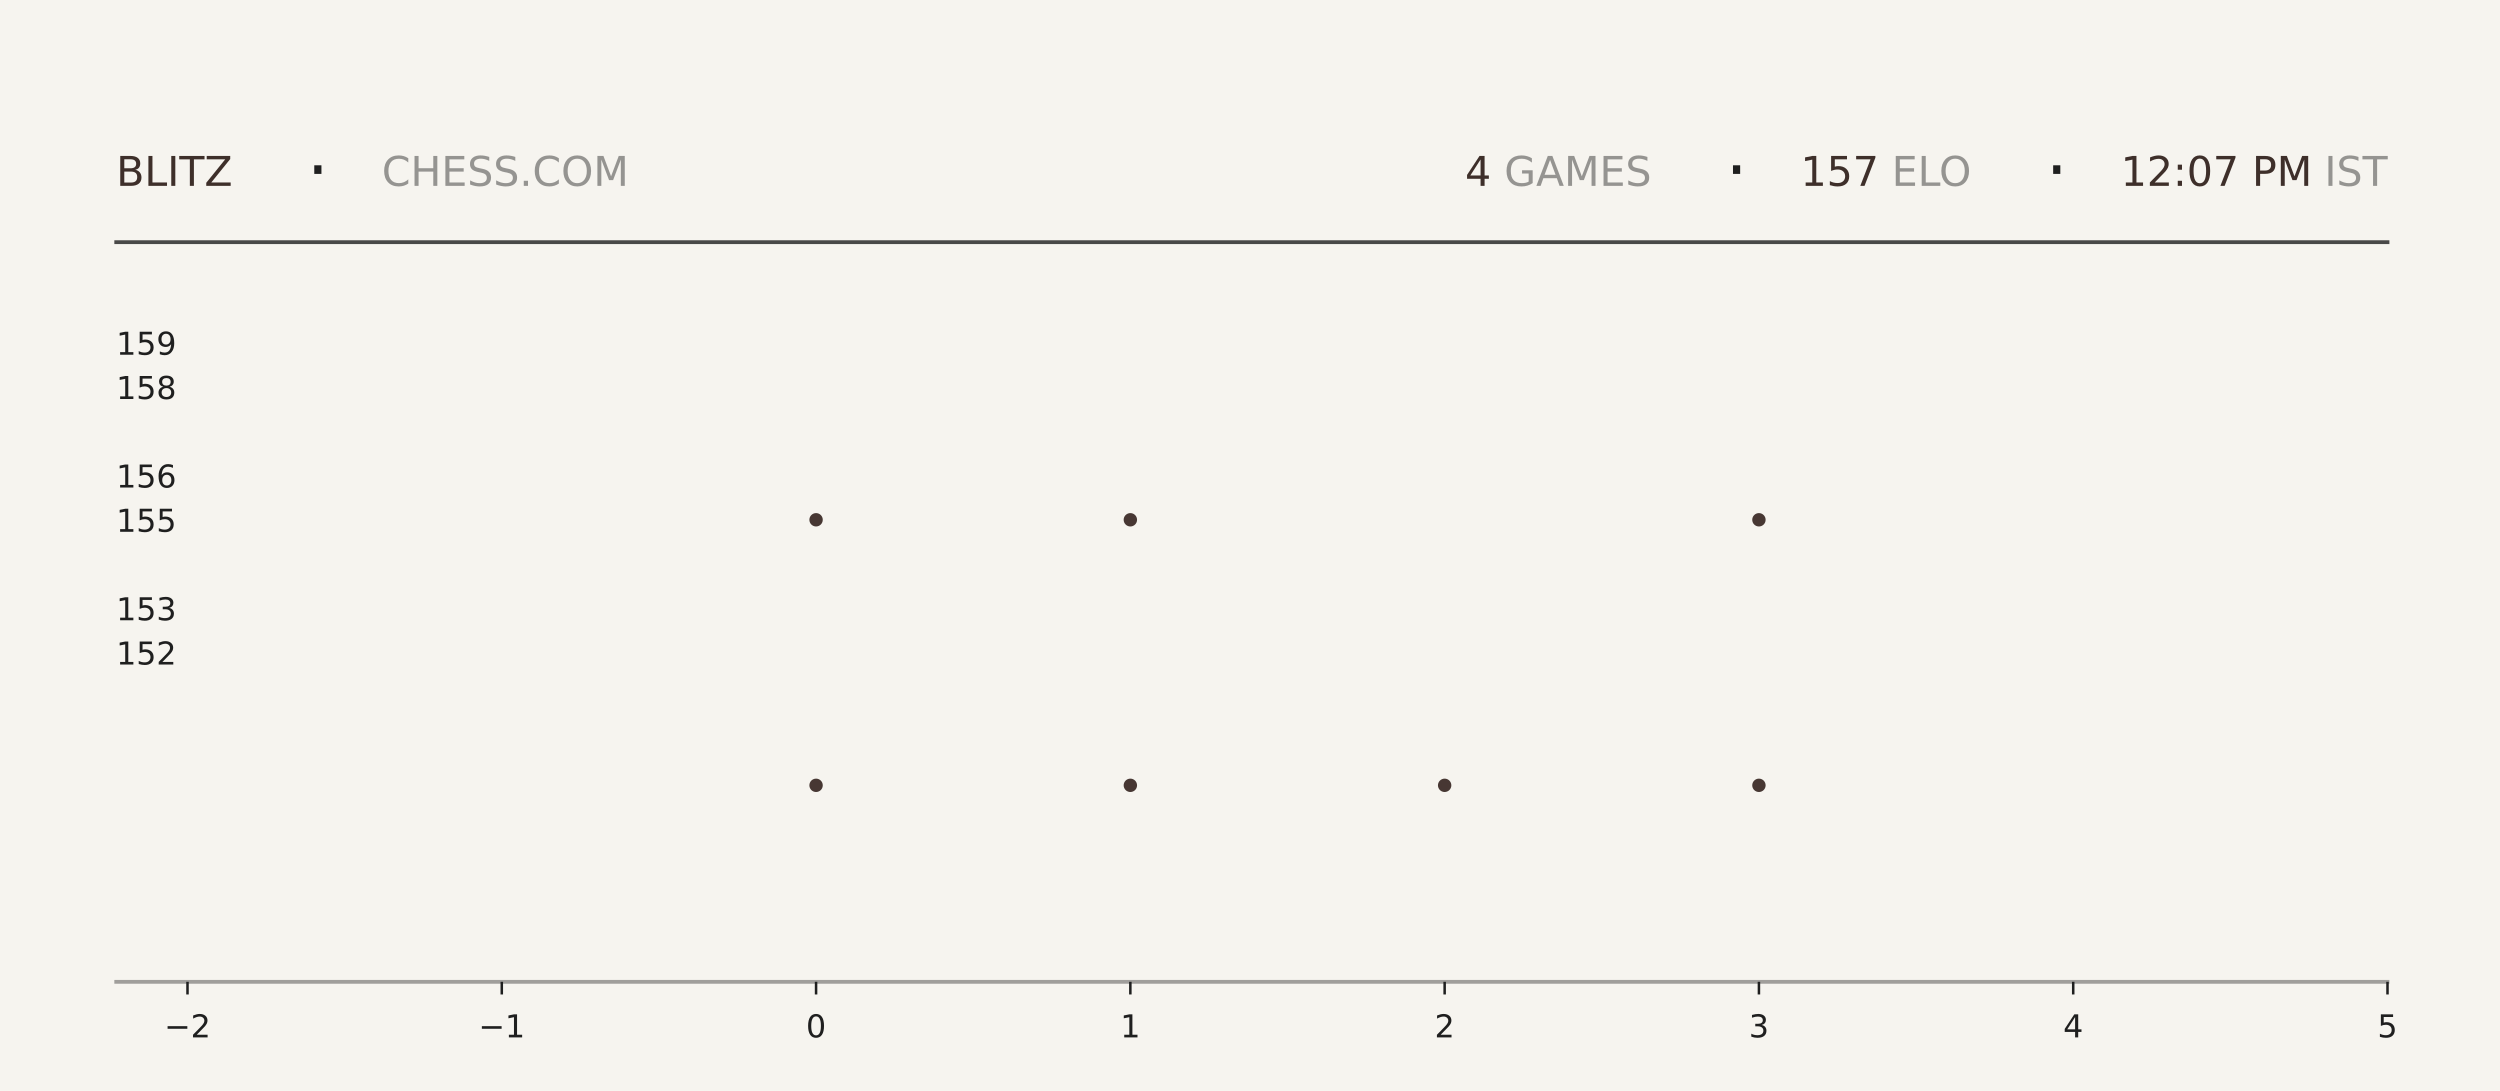
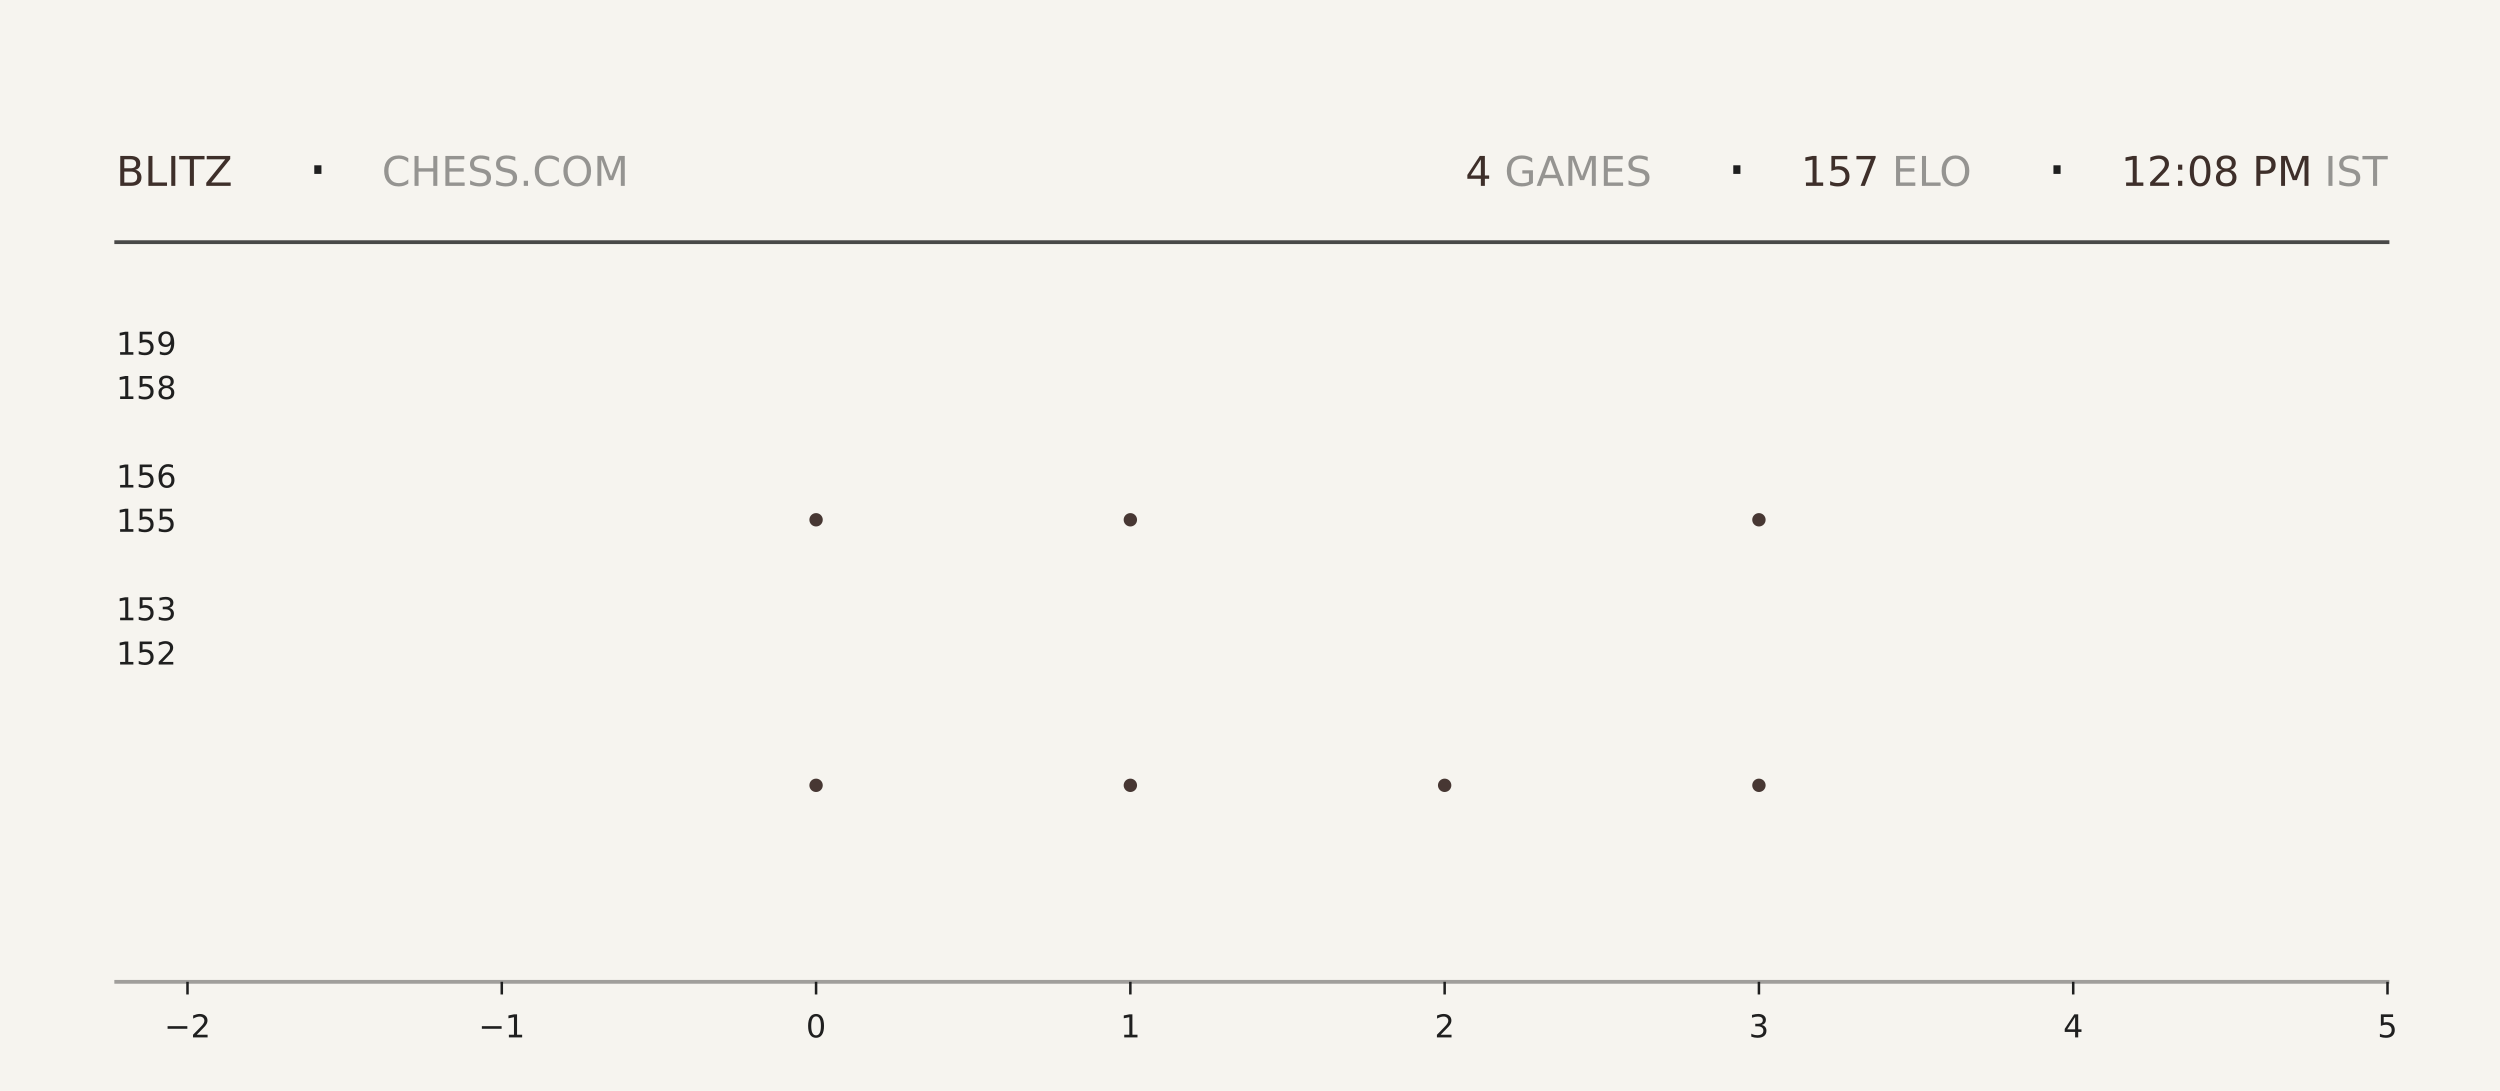
<svg xmlns="http://www.w3.org/2000/svg" xmlns:xlink="http://www.w3.org/1999/xlink" width="792pt" height="345.6pt" viewBox="0 0 792 345.6" version="1.1">
  <defs>
    <style type="text/css">*{stroke-linejoin: round; stroke-linecap: butt}</style>
  </defs>
  <g id="figure_1">
    <g id="patch_1">
      <path d="M 0 345.6  L 792 345.6  L 792 0  L 0 0  z " style="fill: #f6f4ef" />
    </g>
    <g id="axes_1">
      <g id="patch_2">
        <path d="M 59.4 311.04  L 756.36 311.04  L 756.36 103.68  L 59.4 103.68  z " style="fill: #f6f4ef" />
      </g>
      <g id="PathCollection_1">
        <defs>
-           <path id="m93be65da10" d="M 0 2.121  C 0.563 2.121 1.102 1.898 1.5 1.5  C 1.898 1.102 2.121 0.563 2.121 0  C 2.121 -0.563 1.898 -1.102 1.5 -1.5  C 1.102 -1.898 0.563 -2.121 0 -2.121  C -0.563 -2.121 -1.102 -1.898 -1.5 -1.5  C -1.898 -1.102 -2.121 -0.563 -2.121 0  C -2.121 0.563 -1.898 1.102 -1.5 1.5  C -1.102 1.898 -0.563 2.121 0 2.121  z " />
-         </defs>
-         <g clip-path="url(#p9a27c7e2ca)">
-           <use xlink:href="#m93be65da10" x="258.531" y="248.79" style="fill: #3e2f2a; fill-opacity: 0.95" />
-           <use xlink:href="#m93be65da10" x="258.531" y="164.668" style="fill: #3e2f2a; fill-opacity: 0.95" />
+           <path id="m4ee2270512" d="M 0 2.121  C 0.563 2.121 1.102 1.898 1.5 1.5  C 1.898 1.102 2.121 0.563 2.121 0  C 2.121 -0.563 1.898 -1.102 1.5 -1.5  C 1.102 -1.898 0.563 -2.121 0 -2.121  C -0.563 -2.121 -1.102 -1.898 -1.5 -1.5  C -1.898 -1.102 -2.121 -0.563 -2.121 0  C -2.121 0.563 -1.898 1.102 -1.5 1.5  C -1.102 1.898 -0.563 2.121 0 2.121  z " />
+         </defs>
+         <g clip-path="url(#p8a8ca78be8)">
+           <use xlink:href="#m4ee2270512" x="258.531" y="248.79" style="fill: #3e2f2a; fill-opacity: 0.95" />
+           <use xlink:href="#m4ee2270512" x="258.531" y="164.668" style="fill: #3e2f2a; fill-opacity: 0.95" />
        </g>
      </g>
      <g id="PathCollection_2">
-         <g clip-path="url(#p9a27c7e2ca)">
-           <use xlink:href="#m93be65da10" x="358.097" y="248.79" style="fill: #3e2f2a; fill-opacity: 0.95" />
-           <use xlink:href="#m93be65da10" x="358.097" y="164.668" style="fill: #3e2f2a; fill-opacity: 0.95" />
-           <use xlink:href="#m93be65da10" x="358.097" y="80.547" style="fill: #3e2f2a; fill-opacity: 0.95" />
+         <g clip-path="url(#p8a8ca78be8)">
+           <use xlink:href="#m4ee2270512" x="358.097" y="248.79" style="fill: #3e2f2a; fill-opacity: 0.95" />
+           <use xlink:href="#m4ee2270512" x="358.097" y="164.668" style="fill: #3e2f2a; fill-opacity: 0.95" />
+           <use xlink:href="#m4ee2270512" x="358.097" y="80.547" style="fill: #3e2f2a; fill-opacity: 0.95" />
        </g>
      </g>
      <g id="PathCollection_3">
-         <g clip-path="url(#p9a27c7e2ca)">
-           <use xlink:href="#m93be65da10" x="457.663" y="248.79" style="fill: #3e2f2a; fill-opacity: 0.95" />
+         <g clip-path="url(#p8a8ca78be8)">
+           <use xlink:href="#m4ee2270512" x="457.663" y="248.79" style="fill: #3e2f2a; fill-opacity: 0.95" />
        </g>
      </g>
      <g id="PathCollection_4">
-         <g clip-path="url(#p9a27c7e2ca)">
-           <use xlink:href="#m93be65da10" x="557.229" y="248.79" style="fill: #3e2f2a; fill-opacity: 0.95" />
-           <use xlink:href="#m93be65da10" x="557.229" y="164.668" style="fill: #3e2f2a; fill-opacity: 0.95" />
-           <use xlink:href="#m93be65da10" x="557.229" y="80.547" style="fill: #3e2f2a; fill-opacity: 0.95" />
+         <g clip-path="url(#p8a8ca78be8)">
+           <use xlink:href="#m4ee2270512" x="557.229" y="248.79" style="fill: #3e2f2a; fill-opacity: 0.95" />
+           <use xlink:href="#m4ee2270512" x="557.229" y="164.668" style="fill: #3e2f2a; fill-opacity: 0.95" />
+           <use xlink:href="#m4ee2270512" x="557.229" y="80.547" style="fill: #3e2f2a; fill-opacity: 0.95" />
        </g>
      </g>
      <g id="matplotlib.axis_1">
        <g id="xtick_1">
          <g id="line2d_1">
            <defs>
-               <path id="m12bf12d154" d="M 0 0  L 0 4  " style="stroke: #1f1f1f; stroke-width: 0.8" />
+               <path id="mbcfc73737c" d="M 0 0  L 0 4  " style="stroke: #1f1f1f; stroke-width: 0.8" />
            </defs>
            <g>
-               <use xlink:href="#m12bf12d154" x="59.4" y="311.04" style="fill: #1f1f1f; stroke: #1f1f1f; stroke-width: 0.8" />
+               <use xlink:href="#mbcfc73737c" x="59.4" y="311.04" style="fill: #1f1f1f; stroke: #1f1f1f; stroke-width: 0.8" />
            </g>
          </g>
          <g id="text_1">
            <g style="fill: #1f1f1f" transform="translate(52.02891 328.6384) scale(0.1 -0.1)">
              <defs>
                <path id="DejaVuSans-2212" d="M 678 2272  L 4684 2272  L 4684 1741  L 678 1741  L 678 2272  z " transform="scale(0.015625)" />
                <path id="DejaVuSans-32" d="M 1228 531  L 3431 531  L 3431 0  L 469 0  L 469 531  Q 828 903 1448 1529  Q 2069 2156 2228 2338  Q 2531 2678 2651 2914  Q 2772 3150 2772 3378  Q 2772 3750 2511 3984  Q 2250 4219 1831 4219  Q 1534 4219 1204 4116  Q 875 4013 500 3803  L 500 4441  Q 881 4594 1212 4672  Q 1544 4750 1819 4750  Q 2544 4750 2975 4387  Q 3406 4025 3406 3419  Q 3406 3131 3298 2873  Q 3191 2616 2906 2266  Q 2828 2175 2409 1742  Q 1991 1309 1228 531  z " transform="scale(0.015625)" />
              </defs>
              <use xlink:href="#DejaVuSans-2212" />
              <use xlink:href="#DejaVuSans-32" transform="translate(83.78906 0)" />
            </g>
          </g>
        </g>
        <g id="xtick_2">
          <g id="line2d_2">
            <g>
-               <use xlink:href="#m12bf12d154" x="158.966" y="311.04" style="fill: #1f1f1f; stroke: #1f1f1f; stroke-width: 0.8" />
+               <use xlink:href="#mbcfc73737c" x="158.966" y="311.04" style="fill: #1f1f1f; stroke: #1f1f1f; stroke-width: 0.8" />
            </g>
          </g>
          <g id="text_2">
            <g style="fill: #1f1f1f" transform="translate(151.5946 328.6384) scale(0.1 -0.1)">
              <defs>
                <path id="DejaVuSans-31" d="M 794 531  L 1825 531  L 1825 4091  L 703 3866  L 703 4441  L 1819 4666  L 2450 4666  L 2450 531  L 3481 531  L 3481 0  L 794 0  L 794 531  z " transform="scale(0.015625)" />
              </defs>
              <use xlink:href="#DejaVuSans-2212" />
              <use xlink:href="#DejaVuSans-31" transform="translate(83.78906 0)" />
            </g>
          </g>
        </g>
        <g id="xtick_3">
          <g id="line2d_3">
            <g>
-               <use xlink:href="#m12bf12d154" x="258.531" y="311.04" style="fill: #1f1f1f; stroke: #1f1f1f; stroke-width: 0.8" />
+               <use xlink:href="#mbcfc73737c" x="258.531" y="311.04" style="fill: #1f1f1f; stroke: #1f1f1f; stroke-width: 0.8" />
            </g>
          </g>
          <g id="text_3">
            <g style="fill: #1f1f1f" transform="translate(255.3502 328.6384) scale(0.1 -0.1)">
              <defs>
                <path id="DejaVuSans-30" d="M 2034 4250  Q 1547 4250 1301 3770  Q 1056 3291 1056 2328  Q 1056 1369 1301 889  Q 1547 409 2034 409  Q 2525 409 2770 889  Q 3016 1369 3016 2328  Q 3016 3291 2770 3770  Q 2525 4250 2034 4250  z M 2034 4750  Q 2819 4750 3233 4129  Q 3647 3509 3647 2328  Q 3647 1150 3233 529  Q 2819 -91 2034 -91  Q 1250 -91 836 529  Q 422 1150 422 2328  Q 422 3509 836 4129  Q 1250 4750 2034 4750  z " transform="scale(0.015625)" />
              </defs>
              <use xlink:href="#DejaVuSans-30" />
            </g>
          </g>
        </g>
        <g id="xtick_4">
          <g id="line2d_4">
            <g>
-               <use xlink:href="#m12bf12d154" x="358.097" y="311.04" style="fill: #1f1f1f; stroke: #1f1f1f; stroke-width: 0.8" />
+               <use xlink:href="#mbcfc73737c" x="358.097" y="311.04" style="fill: #1f1f1f; stroke: #1f1f1f; stroke-width: 0.8" />
            </g>
          </g>
          <g id="text_4">
            <g style="fill: #1f1f1f" transform="translate(354.9159 328.6384) scale(0.1 -0.1)">
              <use xlink:href="#DejaVuSans-31" />
            </g>
          </g>
        </g>
        <g id="xtick_5">
          <g id="line2d_5">
            <g>
-               <use xlink:href="#m12bf12d154" x="457.663" y="311.04" style="fill: #1f1f1f; stroke: #1f1f1f; stroke-width: 0.8" />
+               <use xlink:href="#mbcfc73737c" x="457.663" y="311.04" style="fill: #1f1f1f; stroke: #1f1f1f; stroke-width: 0.8" />
            </g>
          </g>
          <g id="text_5">
            <g style="fill: #1f1f1f" transform="translate(454.4816 328.6384) scale(0.1 -0.1)">
              <use xlink:href="#DejaVuSans-32" />
            </g>
          </g>
        </g>
        <g id="xtick_6">
          <g id="line2d_6">
            <g>
-               <use xlink:href="#m12bf12d154" x="557.229" y="311.04" style="fill: #1f1f1f; stroke: #1f1f1f; stroke-width: 0.8" />
+               <use xlink:href="#mbcfc73737c" x="557.229" y="311.04" style="fill: #1f1f1f; stroke: #1f1f1f; stroke-width: 0.8" />
            </g>
          </g>
          <g id="text_6">
            <g style="fill: #1f1f1f" transform="translate(554.0473 328.6384) scale(0.1 -0.1)">
              <defs>
                <path id="DejaVuSans-33" d="M 2597 2516  Q 3050 2419 3304 2112  Q 3559 1806 3559 1356  Q 3559 666 3084 287  Q 2609 -91 1734 -91  Q 1441 -91 1130 -33  Q 819 25 488 141  L 488 750  Q 750 597 1062 519  Q 1375 441 1716 441  Q 2309 441 2620 675  Q 2931 909 2931 1356  Q 2931 1769 2642 2001  Q 2353 2234 1838 2234  L 1294 2234  L 1294 2753  L 1863 2753  Q 2328 2753 2575 2939  Q 2822 3125 2822 3475  Q 2822 3834 2567 4026  Q 2313 4219 1838 4219  Q 1578 4219 1281 4162  Q 984 4106 628 3988  L 628 4550  Q 988 4650 1302 4700  Q 1616 4750 1894 4750  Q 2613 4750 3031 4423  Q 3450 4097 3450 3541  Q 3450 3153 3228 2886  Q 3006 2619 2597 2516  z " transform="scale(0.015625)" />
              </defs>
              <use xlink:href="#DejaVuSans-33" />
            </g>
          </g>
        </g>
        <g id="xtick_7">
          <g id="line2d_7">
            <g>
-               <use xlink:href="#m12bf12d154" x="656.794" y="311.04" style="fill: #1f1f1f; stroke: #1f1f1f; stroke-width: 0.8" />
+               <use xlink:href="#mbcfc73737c" x="656.794" y="311.04" style="fill: #1f1f1f; stroke: #1f1f1f; stroke-width: 0.8" />
            </g>
          </g>
          <g id="text_7">
            <g style="fill: #1f1f1f" transform="translate(653.613 328.6384) scale(0.1 -0.1)">
              <defs>
                <path id="DejaVuSans-34" d="M 2419 4116  L 825 1625  L 2419 1625  L 2419 4116  z M 2253 4666  L 3047 4666  L 3047 1625  L 3713 1625  L 3713 1100  L 3047 1100  L 3047 0  L 2419 0  L 2419 1100  L 313 1100  L 313 1709  L 2253 4666  z " transform="scale(0.015625)" />
              </defs>
              <use xlink:href="#DejaVuSans-34" />
            </g>
          </g>
        </g>
        <g id="xtick_8">
          <g id="line2d_8">
            <g>
-               <use xlink:href="#m12bf12d154" x="756.36" y="311.04" style="fill: #1f1f1f; stroke: #1f1f1f; stroke-width: 0.8" />
+               <use xlink:href="#mbcfc73737c" x="756.36" y="311.04" style="fill: #1f1f1f; stroke: #1f1f1f; stroke-width: 0.8" />
            </g>
          </g>
          <g id="text_8">
            <g style="fill: #1f1f1f" transform="translate(753.1788 328.6384) scale(0.1 -0.1)">
              <defs>
                <path id="DejaVuSans-35" d="M 691 4666  L 3169 4666  L 3169 4134  L 1269 4134  L 1269 2991  Q 1406 3038 1543 3061  Q 1681 3084 1819 3084  Q 2600 3084 3056 2656  Q 3513 2228 3513 1497  Q 3513 744 3044 326  Q 2575 -91 1722 -91  Q 1428 -91 1123 -41  Q 819 9 494 109  L 494 744  Q 775 591 1075 516  Q 1375 441 1709 441  Q 2250 441 2565 725  Q 2881 1009 2881 1497  Q 2881 1984 2565 2268  Q 2250 2553 1709 2553  Q 1456 2553 1204 2497  Q 953 2441 691 2322  L 691 4666  z " transform="scale(0.015625)" />
              </defs>
              <use xlink:href="#DejaVuSans-35" />
            </g>
          </g>
        </g>
      </g>
      <g id="matplotlib.axis_2">
        <g id="ytick_1">
          <g id="line2d_9" />
          <g id="text_9">
            <g style="fill: #1f1f1f" transform="translate(36.8125 210.5283) scale(0.1 -0.1)">
              <use xlink:href="#DejaVuSans-31" />
              <use xlink:href="#DejaVuSans-35" transform="translate(63.62305 0)" />
              <use xlink:href="#DejaVuSans-32" transform="translate(127.2461 0)" />
            </g>
          </g>
        </g>
        <g id="ytick_2">
          <g id="line2d_10" />
          <g id="text_10">
            <g style="fill: #1f1f1f" transform="translate(36.8125 196.508) scale(0.1 -0.1)">
              <use xlink:href="#DejaVuSans-31" />
              <use xlink:href="#DejaVuSans-35" transform="translate(63.62305 0)" />
              <use xlink:href="#DejaVuSans-33" transform="translate(127.2461 0)" />
            </g>
          </g>
        </g>
        <g id="ytick_3">
          <g id="line2d_11" />
          <g id="text_11">
            <g style="fill: #1f1f1f" transform="translate(36.8125 168.4675) scale(0.1 -0.1)">
              <use xlink:href="#DejaVuSans-31" />
              <use xlink:href="#DejaVuSans-35" transform="translate(63.62305 0)" />
              <use xlink:href="#DejaVuSans-35" transform="translate(127.2461 0)" />
            </g>
          </g>
        </g>
        <g id="ytick_4">
          <g id="line2d_12" />
          <g id="text_12">
            <g style="fill: #1f1f1f" transform="translate(36.8125 154.4472) scale(0.1 -0.1)">
              <defs>
                <path id="DejaVuSans-36" d="M 2113 2584  Q 1688 2584 1439 2293  Q 1191 2003 1191 1497  Q 1191 994 1439 701  Q 1688 409 2113 409  Q 2538 409 2786 701  Q 3034 994 3034 1497  Q 3034 2003 2786 2293  Q 2538 2584 2113 2584  z M 3366 4563  L 3366 3988  Q 3128 4100 2886 4159  Q 2644 4219 2406 4219  Q 1781 4219 1451 3797  Q 1122 3375 1075 2522  Q 1259 2794 1537 2939  Q 1816 3084 2150 3084  Q 2853 3084 3261 2657  Q 3669 2231 3669 1497  Q 3669 778 3244 343  Q 2819 -91 2113 -91  Q 1303 -91 875 529  Q 447 1150 447 2328  Q 447 3434 972 4092  Q 1497 4750 2381 4750  Q 2619 4750 2861 4703  Q 3103 4656 3366 4563  z " transform="scale(0.015625)" />
              </defs>
              <use xlink:href="#DejaVuSans-31" />
              <use xlink:href="#DejaVuSans-35" transform="translate(63.62305 0)" />
              <use xlink:href="#DejaVuSans-36" transform="translate(127.2461 0)" />
            </g>
          </g>
        </g>
        <g id="ytick_5">
          <g id="line2d_13" />
          <g id="text_13">
            <g style="fill: #1f1f1f" transform="translate(36.8125 126.4066) scale(0.1 -0.1)">
              <defs>
                <path id="DejaVuSans-38" d="M 2034 2216  Q 1584 2216 1326 1975  Q 1069 1734 1069 1313  Q 1069 891 1326 650  Q 1584 409 2034 409  Q 2484 409 2743 651  Q 3003 894 3003 1313  Q 3003 1734 2745 1975  Q 2488 2216 2034 2216  z M 1403 2484  Q 997 2584 770 2862  Q 544 3141 544 3541  Q 544 4100 942 4425  Q 1341 4750 2034 4750  Q 2731 4750 3128 4425  Q 3525 4100 3525 3541  Q 3525 3141 3298 2862  Q 3072 2584 2669 2484  Q 3125 2378 3379 2068  Q 3634 1759 3634 1313  Q 3634 634 3220 271  Q 2806 -91 2034 -91  Q 1263 -91 848 271  Q 434 634 434 1313  Q 434 1759 690 2068  Q 947 2378 1403 2484  z M 1172 3481  Q 1172 3119 1398 2916  Q 1625 2713 2034 2713  Q 2441 2713 2670 2916  Q 2900 3119 2900 3481  Q 2900 3844 2670 4047  Q 2441 4250 2034 4250  Q 1625 4250 1398 4047  Q 1172 3844 1172 3481  z " transform="scale(0.015625)" />
              </defs>
              <use xlink:href="#DejaVuSans-31" />
              <use xlink:href="#DejaVuSans-35" transform="translate(63.62305 0)" />
              <use xlink:href="#DejaVuSans-38" transform="translate(127.2461 0)" />
            </g>
          </g>
        </g>
        <g id="ytick_6">
          <g id="line2d_14" />
          <g id="text_14">
            <g style="fill: #1f1f1f" transform="translate(36.8125 112.3863) scale(0.1 -0.1)">
              <defs>
                <path id="DejaVuSans-39" d="M 703 97  L 703 672  Q 941 559 1184 500  Q 1428 441 1663 441  Q 2288 441 2617 861  Q 2947 1281 2994 2138  Q 2813 1869 2534 1725  Q 2256 1581 1919 1581  Q 1219 1581 811 2004  Q 403 2428 403 3163  Q 403 3881 828 4315  Q 1253 4750 1959 4750  Q 2769 4750 3195 4129  Q 3622 3509 3622 2328  Q 3622 1225 3098 567  Q 2575 -91 1691 -91  Q 1453 -91 1209 -44  Q 966 3 703 97  z M 1959 2075  Q 2384 2075 2632 2365  Q 2881 2656 2881 3163  Q 2881 3666 2632 3958  Q 2384 4250 1959 4250  Q 1534 4250 1286 3958  Q 1038 3666 1038 3163  Q 1038 2656 1286 2365  Q 1534 2075 1959 2075  z " transform="scale(0.015625)" />
              </defs>
              <use xlink:href="#DejaVuSans-31" />
              <use xlink:href="#DejaVuSans-35" transform="translate(63.62305 0)" />
              <use xlink:href="#DejaVuSans-39" transform="translate(127.2461 0)" />
            </g>
          </g>
        </g>
      </g>
    </g>
    <g id="line2d_15">
      <path d="M 36.82 76.723  L 756.36 76.723  " style="fill: none; stroke: #1f1f1f; stroke-opacity: 0.8; stroke-width: 1.2; stroke-linecap: square" />
    </g>
    <g id="line2d_16">
      <path d="M 36.82 311.04  L 756.36 311.04  " style="fill: none; stroke: #1f1f1f; stroke-opacity: 0.4; stroke-width: 1.2; stroke-linecap: square" />
    </g>
    <g id="text_15">
      <g style="fill: #3e2f2a" transform="translate(36.82 58.88319) scale(0.13 -0.13)">
        <defs>
          <path id="DejaVuSans-42" d="M 1259 2228  L 1259 519  L 2272 519  Q 2781 519 3026 730  Q 3272 941 3272 1375  Q 3272 1813 3026 2020  Q 2781 2228 2272 2228  L 1259 2228  z M 1259 4147  L 1259 2741  L 2194 2741  Q 2656 2741 2882 2914  Q 3109 3088 3109 3444  Q 3109 3797 2882 3972  Q 2656 4147 2194 4147  L 1259 4147  z M 628 4666  L 2241 4666  Q 2963 4666 3353 4366  Q 3744 4066 3744 3513  Q 3744 3084 3544 2831  Q 3344 2578 2956 2516  Q 3422 2416 3680 2098  Q 3938 1781 3938 1306  Q 3938 681 3513 340  Q 3088 0 2303 0  L 628 0  L 628 4666  z " transform="scale(0.015625)" />
          <path id="DejaVuSans-4c" d="M 628 4666  L 1259 4666  L 1259 531  L 3531 531  L 3531 0  L 628 0  L 628 4666  z " transform="scale(0.015625)" />
          <path id="DejaVuSans-49" d="M 628 4666  L 1259 4666  L 1259 0  L 628 0  L 628 4666  z " transform="scale(0.015625)" />
          <path id="DejaVuSans-54" d="M -19 4666  L 3928 4666  L 3928 4134  L 2272 4134  L 2272 0  L 1638 0  L 1638 4134  L -19 4134  L -19 4666  z " transform="scale(0.015625)" />
          <path id="DejaVuSans-5a" d="M 359 4666  L 4025 4666  L 4025 4184  L 1075 531  L 4097 531  L 4097 0  L 288 0  L 288 481  L 3238 4134  L 359 4134  L 359 4666  z " transform="scale(0.015625)" />
        </defs>
        <use xlink:href="#DejaVuSans-42" />
        <use xlink:href="#DejaVuSans-4c" transform="translate(68.60352 0)" />
        <use xlink:href="#DejaVuSans-49" transform="translate(124.3164 0)" />
        <use xlink:href="#DejaVuSans-54" transform="translate(153.8086 0)" />
        <use xlink:href="#DejaVuSans-5a" transform="translate(214.8926 0)" />
      </g>
    </g>
    <g id="text_16">
      <g style="fill: #1f1f1f" transform="translate(97.21 61.36662) scale(0.22 -0.22)">
        <defs>
          <path id="DejaVuSans-b7" d="M 684 2619  L 1344 2619  L 1344 1825  L 684 1825  L 684 2619  z " transform="scale(0.015625)" />
        </defs>
        <use xlink:href="#DejaVuSans-b7" />
      </g>
    </g>
    <g id="text_17">
      <g style="fill: #1f1f1f; opacity: 0.45" transform="translate(120.97 58.88319) scale(0.13 -0.13)">
        <defs>
          <path id="DejaVuSans-43" d="M 4122 4306  L 4122 3641  Q 3803 3938 3442 4084  Q 3081 4231 2675 4231  Q 1875 4231 1450 3742  Q 1025 3253 1025 2328  Q 1025 1406 1450 917  Q 1875 428 2675 428  Q 3081 428 3442 575  Q 3803 722 4122 1019  L 4122 359  Q 3791 134 3420 21  Q 3050 -91 2638 -91  Q 1578 -91 968 557  Q 359 1206 359 2328  Q 359 3453 968 4101  Q 1578 4750 2638 4750  Q 3056 4750 3426 4639  Q 3797 4528 4122 4306  z " transform="scale(0.015625)" />
          <path id="DejaVuSans-48" d="M 628 4666  L 1259 4666  L 1259 2753  L 3553 2753  L 3553 4666  L 4184 4666  L 4184 0  L 3553 0  L 3553 2222  L 1259 2222  L 1259 0  L 628 0  L 628 4666  z " transform="scale(0.015625)" />
          <path id="DejaVuSans-45" d="M 628 4666  L 3578 4666  L 3578 4134  L 1259 4134  L 1259 2753  L 3481 2753  L 3481 2222  L 1259 2222  L 1259 531  L 3634 531  L 3634 0  L 628 0  L 628 4666  z " transform="scale(0.015625)" />
          <path id="DejaVuSans-53" d="M 3425 4513  L 3425 3897  Q 3066 4069 2747 4153  Q 2428 4238 2131 4238  Q 1616 4238 1336 4038  Q 1056 3838 1056 3469  Q 1056 3159 1242 3001  Q 1428 2844 1947 2747  L 2328 2669  Q 3034 2534 3370 2195  Q 3706 1856 3706 1288  Q 3706 609 3251 259  Q 2797 -91 1919 -91  Q 1588 -91 1214 -16  Q 841 59 441 206  L 441 856  Q 825 641 1194 531  Q 1563 422 1919 422  Q 2459 422 2753 634  Q 3047 847 3047 1241  Q 3047 1584 2836 1778  Q 2625 1972 2144 2069  L 1759 2144  Q 1053 2284 737 2584  Q 422 2884 422 3419  Q 422 4038 858 4394  Q 1294 4750 2059 4750  Q 2388 4750 2728 4690  Q 3069 4631 3425 4513  z " transform="scale(0.015625)" />
          <path id="DejaVuSans-2e" d="M 684 794  L 1344 794  L 1344 0  L 684 0  L 684 794  z " transform="scale(0.015625)" />
          <path id="DejaVuSans-4f" d="M 2522 4238  Q 1834 4238 1429 3725  Q 1025 3213 1025 2328  Q 1025 1447 1429 934  Q 1834 422 2522 422  Q 3209 422 3611 934  Q 4013 1447 4013 2328  Q 4013 3213 3611 3725  Q 3209 4238 2522 4238  z M 2522 4750  Q 3503 4750 4090 4092  Q 4678 3434 4678 2328  Q 4678 1225 4090 567  Q 3503 -91 2522 -91  Q 1538 -91 948 565  Q 359 1222 359 2328  Q 359 3434 948 4092  Q 1538 4750 2522 4750  z " transform="scale(0.015625)" />
          <path id="DejaVuSans-4d" d="M 628 4666  L 1569 4666  L 2759 1491  L 3956 4666  L 4897 4666  L 4897 0  L 4281 0  L 4281 4097  L 3078 897  L 2444 897  L 1241 4097  L 1241 0  L 628 0  L 628 4666  z " transform="scale(0.015625)" />
        </defs>
        <use xlink:href="#DejaVuSans-43" />
        <use xlink:href="#DejaVuSans-48" transform="translate(69.82422 0)" />
        <use xlink:href="#DejaVuSans-45" transform="translate(145.0195 0)" />
        <use xlink:href="#DejaVuSans-53" transform="translate(208.2031 0)" />
        <use xlink:href="#DejaVuSans-53" transform="translate(271.6797 0)" />
        <use xlink:href="#DejaVuSans-2e" transform="translate(335.1562 0)" />
        <use xlink:href="#DejaVuSans-43" transform="translate(366.9434 0)" />
        <use xlink:href="#DejaVuSans-4f" transform="translate(436.7676 0)" />
        <use xlink:href="#DejaVuSans-4d" transform="translate(515.4785 0)" />
      </g>
    </g>
    <g id="text_18">
-       <g style="fill: #3e2f2a" transform="translate(464.13 58.88319) scale(0.13 -0.13)">
+       <g style="fill: #3e2f2a" transform="translate(464.22 58.88319) scale(0.13 -0.13)">
        <use xlink:href="#DejaVuSans-34" />
      </g>
    </g>
    <g id="text_19">
-       <g style="fill: #1f1f1f; opacity: 0.45" transform="translate(472.41 58.88319) scale(0.13 -0.13)">
+       <g style="fill: #1f1f1f; opacity: 0.45" transform="translate(472.5 58.88319) scale(0.13 -0.13)">
        <defs>
          <path id="DejaVuSans-20" transform="scale(0.015625)" />
          <path id="DejaVuSans-47" d="M 3809 666  L 3809 1919  L 2778 1919  L 2778 2438  L 4434 2438  L 4434 434  Q 4069 175 3628 42  Q 3188 -91 2688 -91  Q 1594 -91 976 548  Q 359 1188 359 2328  Q 359 3472 976 4111  Q 1594 4750 2688 4750  Q 3144 4750 3555 4637  Q 3966 4525 4313 4306  L 4313 3634  Q 3963 3931 3569 4081  Q 3175 4231 2741 4231  Q 1884 4231 1454 3753  Q 1025 3275 1025 2328  Q 1025 1384 1454 906  Q 1884 428 2741 428  Q 3075 428 3337 486  Q 3600 544 3809 666  z " transform="scale(0.015625)" />
          <path id="DejaVuSans-41" d="M 2188 4044  L 1331 1722  L 3047 1722  L 2188 4044  z M 1831 4666  L 2547 4666  L 4325 0  L 3669 0  L 3244 1197  L 1141 1197  L 716 0  L 50 0  L 1831 4666  z " transform="scale(0.015625)" />
        </defs>
        <use xlink:href="#DejaVuSans-20" />
        <use xlink:href="#DejaVuSans-47" transform="translate(31.78711 0)" />
        <use xlink:href="#DejaVuSans-41" transform="translate(109.2773 0)" />
        <use xlink:href="#DejaVuSans-4d" transform="translate(177.6855 0)" />
        <use xlink:href="#DejaVuSans-45" transform="translate(263.9648 0)" />
        <use xlink:href="#DejaVuSans-53" transform="translate(327.1484 0)" />
      </g>
    </g>
    <g id="text_20">
-       <g style="fill: #1f1f1f" transform="translate(546.66 61.36662) scale(0.22 -0.22)">
+       <g style="fill: #1f1f1f" transform="translate(546.75 61.36662) scale(0.22 -0.22)">
        <use xlink:href="#DejaVuSans-b7" />
      </g>
    </g>
    <g id="text_21">
-       <g style="fill: #3e2f2a" transform="translate(570.42 58.88319) scale(0.13 -0.13)">
+       <g style="fill: #3e2f2a" transform="translate(570.51 58.88319) scale(0.13 -0.13)">
        <defs>
          <path id="DejaVuSans-37" d="M 525 4666  L 3525 4666  L 3525 4397  L 1831 0  L 1172 0  L 2766 4134  L 525 4134  L 525 4666  z " transform="scale(0.015625)" />
        </defs>
        <use xlink:href="#DejaVuSans-31" />
        <use xlink:href="#DejaVuSans-35" transform="translate(63.62305 0)" />
        <use xlink:href="#DejaVuSans-37" transform="translate(127.2461 0)" />
      </g>
    </g>
    <g id="text_22">
-       <g style="fill: #1f1f1f; opacity: 0.45" transform="translate(595.17 58.88319) scale(0.13 -0.13)">
+       <g style="fill: #1f1f1f; opacity: 0.45" transform="translate(595.26 58.88319) scale(0.13 -0.13)">
        <use xlink:href="#DejaVuSans-20" />
        <use xlink:href="#DejaVuSans-45" transform="translate(31.78711 0)" />
        <use xlink:href="#DejaVuSans-4c" transform="translate(94.9707 0)" />
        <use xlink:href="#DejaVuSans-4f" transform="translate(147.0586 0)" />
      </g>
    </g>
    <g id="text_23">
-       <g style="fill: #1f1f1f" transform="translate(648.09 61.36662) scale(0.22 -0.22)">
+       <g style="fill: #1f1f1f" transform="translate(648.18 61.36662) scale(0.22 -0.22)">
        <use xlink:href="#DejaVuSans-b7" />
      </g>
    </g>
    <g id="text_24">
-       <g style="fill: #3e2f2a" transform="translate(671.85 58.88319) scale(0.13 -0.13)">
+       <g style="fill: #3e2f2a" transform="translate(671.94 58.88319) scale(0.13 -0.13)">
        <defs>
          <path id="DejaVuSans-3a" d="M 750 794  L 1409 794  L 1409 0  L 750 0  L 750 794  z M 750 3309  L 1409 3309  L 1409 2516  L 750 2516  L 750 3309  z " transform="scale(0.015625)" />
          <path id="DejaVuSans-50" d="M 1259 4147  L 1259 2394  L 2053 2394  Q 2494 2394 2734 2622  Q 2975 2850 2975 3272  Q 2975 3691 2734 3919  Q 2494 4147 2053 4147  L 1259 4147  z M 628 4666  L 2053 4666  Q 2838 4666 3239 4311  Q 3641 3956 3641 3272  Q 3641 2581 3239 2228  Q 2838 1875 2053 1875  L 1259 1875  L 1259 0  L 628 0  L 628 4666  z " transform="scale(0.015625)" />
        </defs>
        <use xlink:href="#DejaVuSans-31" />
        <use xlink:href="#DejaVuSans-32" transform="translate(63.62305 0)" />
        <use xlink:href="#DejaVuSans-3a" transform="translate(127.2461 0)" />
        <use xlink:href="#DejaVuSans-30" transform="translate(160.9375 0)" />
-         <use xlink:href="#DejaVuSans-37" transform="translate(224.5605 0)" />
+         <use xlink:href="#DejaVuSans-38" transform="translate(224.5605 0)" />
        <use xlink:href="#DejaVuSans-20" transform="translate(288.1836 0)" />
        <use xlink:href="#DejaVuSans-50" transform="translate(319.9707 0)" />
        <use xlink:href="#DejaVuSans-4d" transform="translate(380.2734 0)" />
      </g>
    </g>
    <g id="text_25">
      <g style="fill: #1f1f1f; opacity: 0.45" transform="translate(732.24 58.88319) scale(0.13 -0.13)">
        <use xlink:href="#DejaVuSans-20" />
        <use xlink:href="#DejaVuSans-49" transform="translate(31.78711 0)" />
        <use xlink:href="#DejaVuSans-53" transform="translate(61.2793 0)" />
        <use xlink:href="#DejaVuSans-54" transform="translate(124.7559 0)" />
      </g>
    </g>
  </g>
  <defs>
-     <clipPath id="p9a27c7e2ca">
+     <clipPath id="p8a8ca78be8">
      <rect x="59.4" y="103.68" width="696.96" height="207.36" />
    </clipPath>
  </defs>
</svg>
